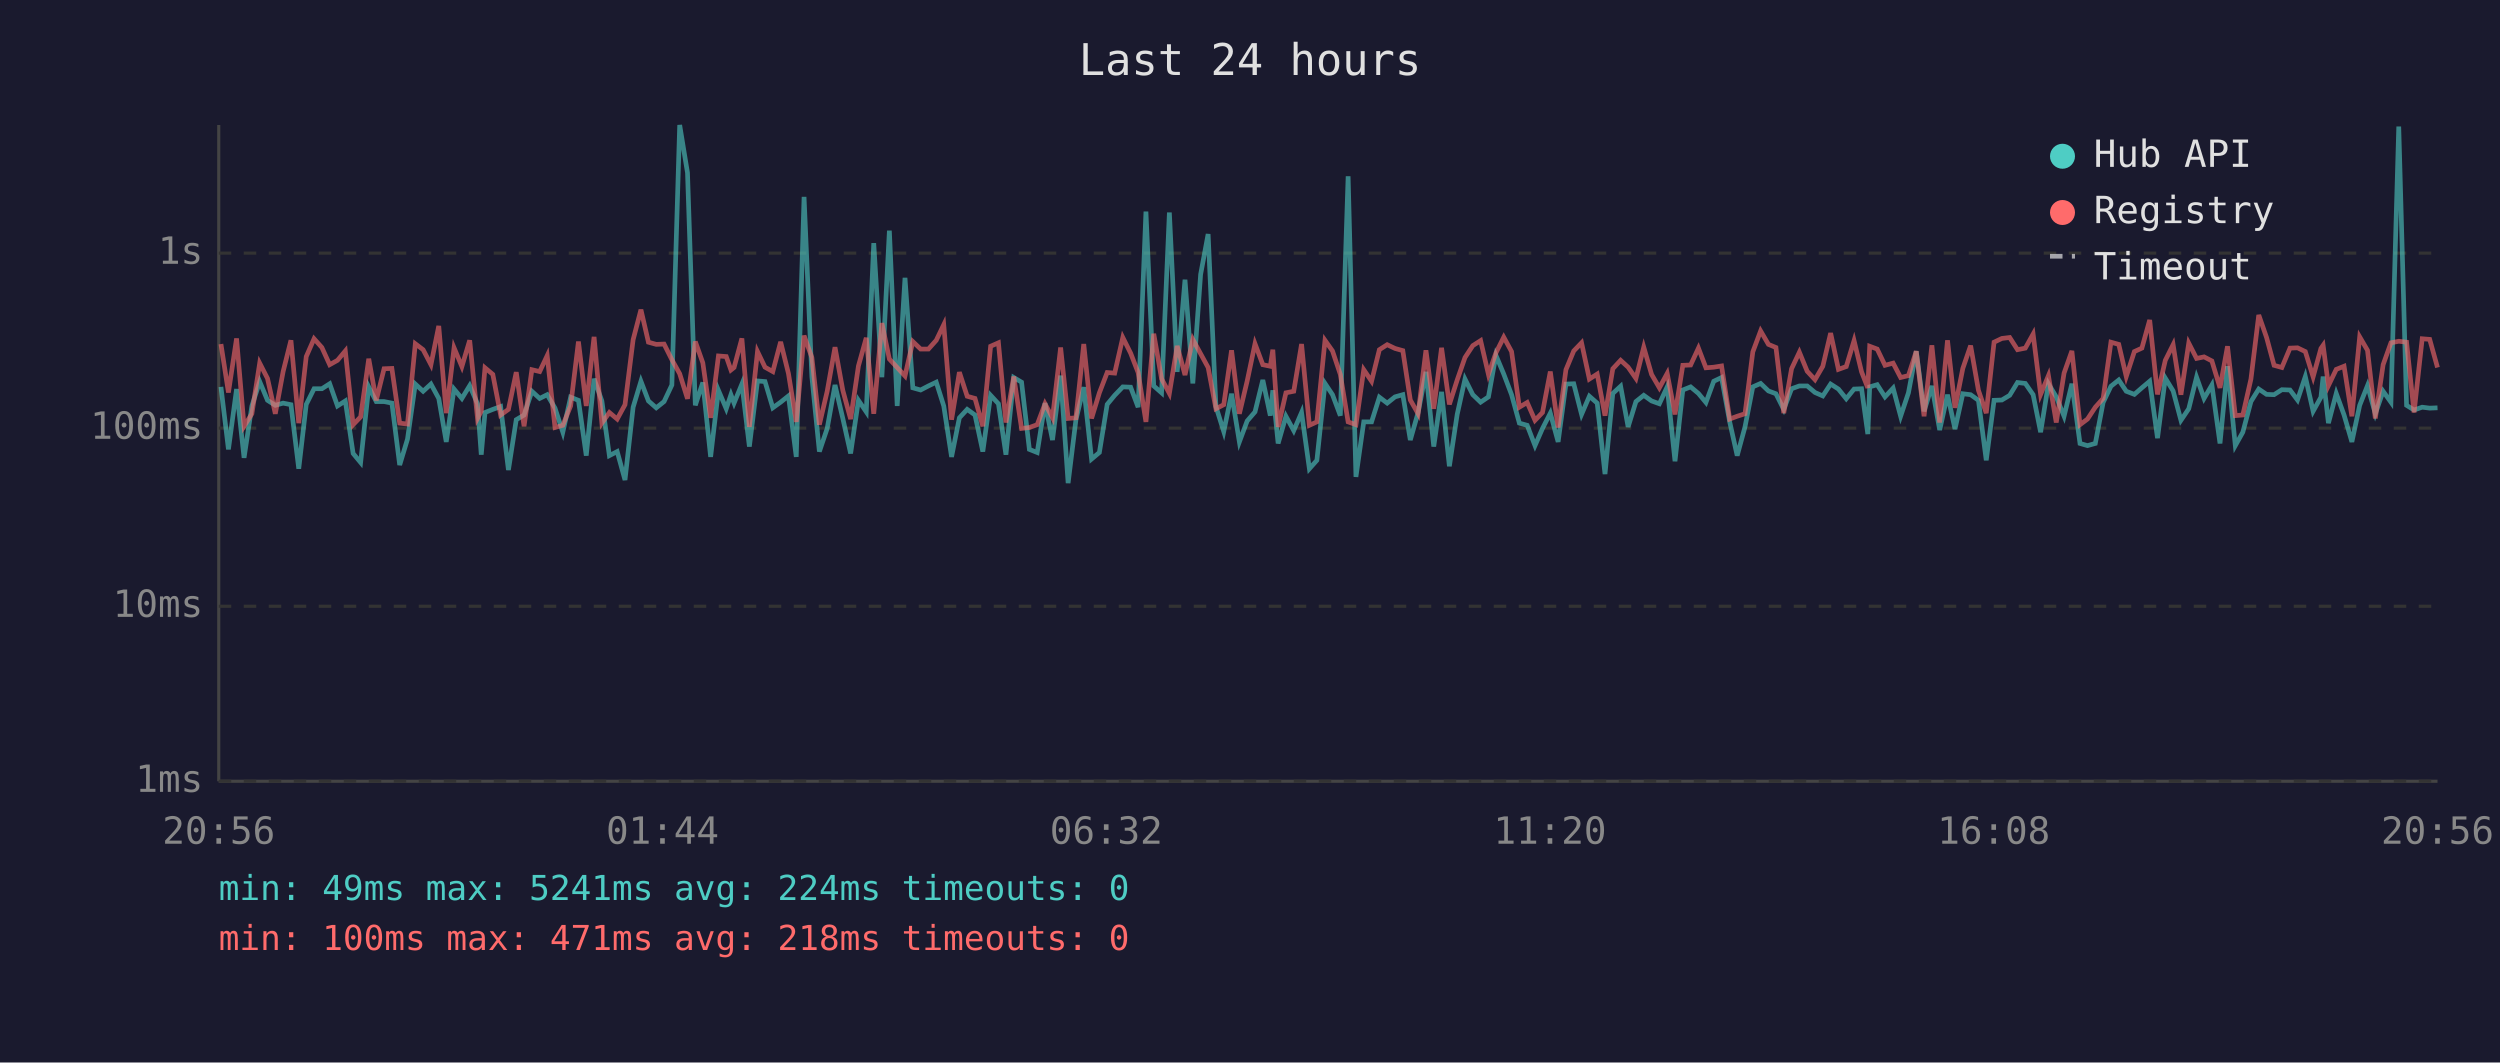
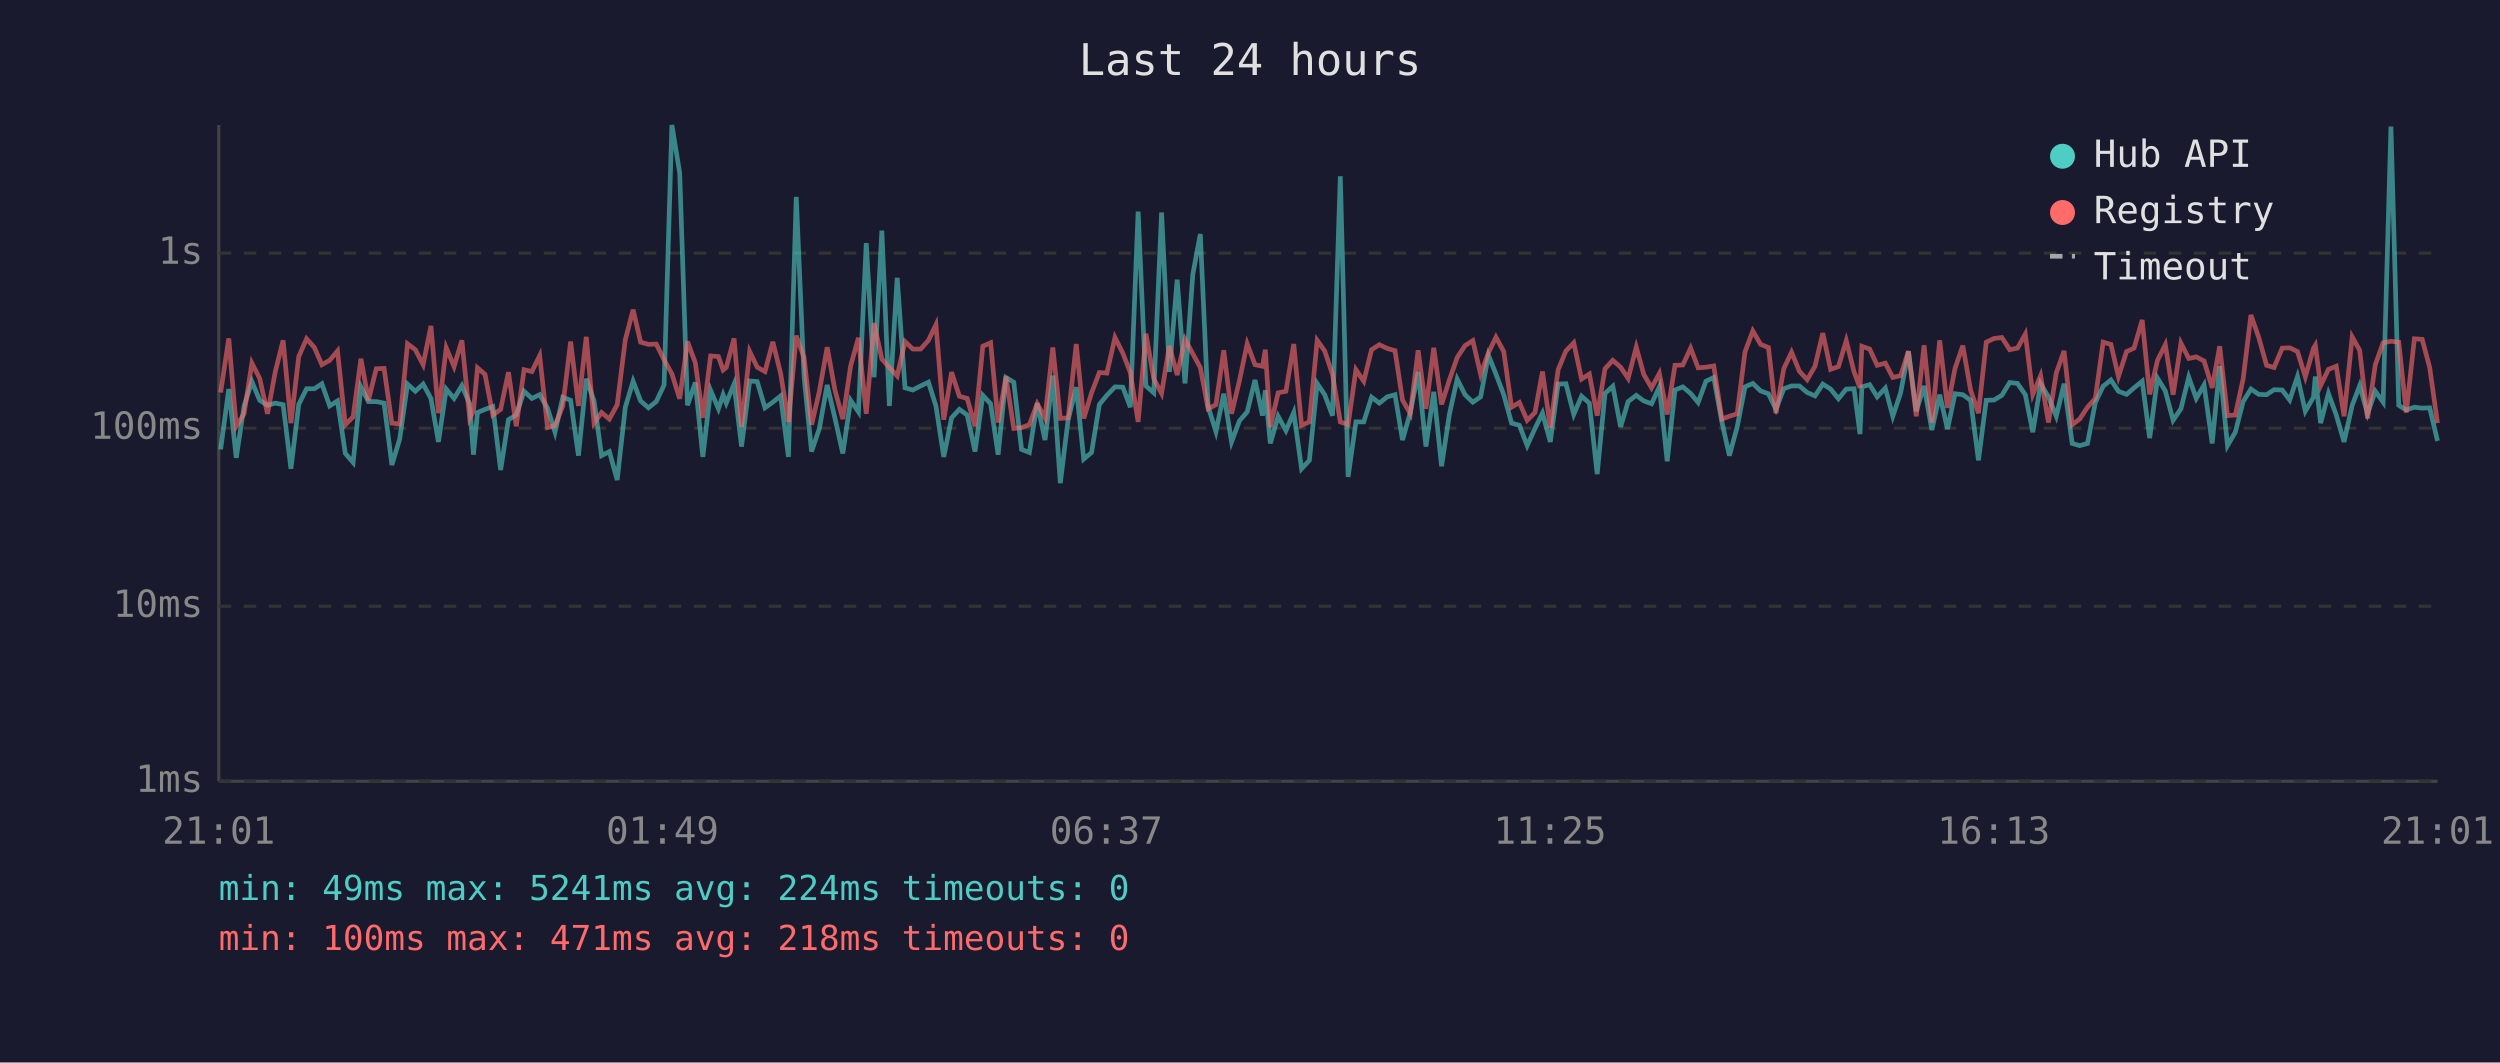
<svg xmlns="http://www.w3.org/2000/svg" viewBox="0 0 800 340" font-family="monospace" font-size="12">
  <rect width="800" height="340" fill="#1a1a2e" />
  <text x="400" y="24" fill="#e0e0e0" font-size="14" text-anchor="middle">Last 24 hours</text>
  <line x1="70" y1="40" x2="70" y2="250" stroke="#444" stroke-width="1" />
  <line x1="70" y1="250" x2="780" y2="250" stroke="#444" stroke-width="1" />
  <line x1="70" y1="250" x2="780" y2="250" stroke="#333" stroke-width="1" stroke-dasharray="4" />
  <text x="65" y="250" fill="#888" text-anchor="end" dominant-baseline="middle">1ms</text>
  <line x1="70" y1="194" x2="780" y2="194" stroke="#333" stroke-width="1" stroke-dasharray="4" />
  <text x="65" y="194" fill="#888" text-anchor="end" dominant-baseline="middle">10ms</text>
  <line x1="70" y1="137" x2="780" y2="137" stroke="#333" stroke-width="1" stroke-dasharray="4" />
  <text x="65" y="137" fill="#888" text-anchor="end" dominant-baseline="middle">100ms</text>
  <line x1="70" y1="81" x2="780" y2="81" stroke="#333" stroke-width="1" stroke-dasharray="4" />
  <text x="65" y="81" fill="#888" text-anchor="end" dominant-baseline="middle">1s</text>
-   <text x="70" y="270" fill="#888" text-anchor="middle">20:56</text>
-   <text x="212" y="270" fill="#888" text-anchor="middle">01:44</text>
-   <text x="354" y="270" fill="#888" text-anchor="middle">06:32</text>
-   <text x="496" y="270" fill="#888" text-anchor="middle">11:20</text>
-   <text x="638" y="270" fill="#888" text-anchor="middle">16:08</text>
-   <text x="780" y="270" fill="#888" text-anchor="middle">20:56</text>
-   <polyline points="70.7,123.8 73.1,143.8 75.7,124.5 78.1,146.5 80.6,129.9 83.1,122.1 85.6,128.1 88.1,129.7 90.6,129.0 93.1,129.5 95.6,150.0 98.0,129.4 100.5,124.4 103.0,124.4 105.5,122.8 108.0,129.9 110.5,128.3 113.0,145.1 115.4,148.0 118.0,123.8 120.4,128.5 122.9,128.5 125.4,129.0 127.9,148.8 130.4,140.5 132.9,122.9 135.4,125.2 137.9,122.9 140.4,127.5 142.8,141.4 145.3,124.5 147.8,127.5 150.3,123.4 152.8,129.2 154.0,145.5 155.2,132.0 157.7,131.0 160.2,130.1 162.7,150.4 165.2,134.3 167.7,132.8 170.2,125.2 172.7,127.5 175.1,126.3 177.6,130.6 180.1,138.3 182.6,127.1 185.1,128.1 187.6,145.8 190.1,121.2 192.6,128.3 195.0,145.8 197.5,144.5 200.0,153.6 202.6,130.3 205.1,122.0 207.5,128.3 210.0,130.5 212.5,128.5 215.0,123.2 217.5,40.0 220.0,55.3 222.5,129.7 224.9,122.4 227.4,146.2 229.9,124.9 232.4,130.8 233.9,126.3 234.9,129.0 237.4,122.9 239.8,142.9 242.4,121.9 244.8,122.1 247.3,130.5 249.8,128.7 252.3,126.7 254.8,146.2 257.3,63.0 259.8,120.6 262.2,144.5 264.7,137.1 267.2,123.2 269.7,133.9 272.2,145.1 274.7,128.1 277.2,131.8 279.6,77.8 282.2,120.7 284.6,73.8 287.1,129.9 289.6,88.9 292.1,124.1 294.6,124.8 297.1,123.5 299.6,122.3 302.0,129.9 304.5,146.2 307.0,133.7 309.5,131.0 312.0,132.8 314.5,144.5 317.0,126.5 319.5,129.2 321.9,145.5 324.4,120.8 326.9,122.3 329.4,143.8 331.9,144.8 334.4,129.0 336.8,140.8 339.4,120.2 341.8,154.6 344.3,134.3 346.8,123.9 349.3,146.9 351.8,144.8 354.3,129.4 356.7,126.5 359.3,123.8 361.8,123.9 364.2,130.3 366.7,67.7 369.2,123.5 371.7,125.7 374.2,68.0 376.7,119.0 379.2,89.5 381.7,122.7 384.2,87.8 386.6,74.9 389.1,130.1 391.6,138.1 394.1,126.0 396.6,141.4 399.1,134.7 401.6,131.8 404.1,121.6 406.5,133.0 407.3,124.9 409.0,141.9 411.5,133.2 414.0,137.8 416.5,132.0 419.0,150.0 421.4,147.3 424.0,122.7 426.4,126.3 428.9,133.0 431.4,56.4 433.9,152.6 436.4,135.0 438.9,135.0 441.4,127.1 443.9,129.0 446.4,127.0 448.9,126.3 451.3,140.8 453.8,132.0 456.3,119.0 458.8,142.9 461.3,125.4 463.8,149.2 466.3,132.6 468.8,121.3 471.3,126.3 473.8,128.7 476.3,127.0 478.7,113.7 481.2,119.7 483.7,126.3 486.2,135.4 488.7,136.1 491.2,142.6 493.6,137.1 496.1,132.2 498.6,141.4 501.1,122.9 503.6,122.8 506.1,132.6 508.6,126.8 511.1,129.0 513.6,151.7 516.1,125.9 518.6,123.6 521.0,136.6 523.5,128.5 526.0,126.5 528.5,128.3 531.0,129.2 533.5,123.8 536.0,147.6 538.5,124.8 541.0,123.8 543.5,125.9 545.9,128.8 548.4,122.0 550.9,120.8 553.5,135.0 555.9,145.8 558.4,136.6 560.9,123.8 563.4,122.7 565.9,125.1 568.3,126.0 570.8,131.0 573.3,124.4 575.8,123.5 578.3,123.5 580.8,125.6 583.3,126.7 585.8,122.9 588.3,124.5 590.8,127.6 593.3,124.5 595.7,124.4 597.7,138.9 598.3,123.8 600.7,123.1 603.2,127.0 605.8,124.2 608.2,133.2 610.7,125.7 613.2,112.4 615.7,131.6 618.2,123.5 620.7,137.6 623.2,126.3 625.6,137.3 628.1,126.0 630.6,126.3 633.1,128.1 635.6,147.3 638.1,128.1 640.6,128.0 643.1,126.5 645.6,122.4 648.1,122.7 650.6,126.3 653.0,138.3 655.5,122.8 658.0,127.0 660.5,133.2 663.0,122.8 665.6,141.9 668.0,142.6 670.5,141.9 673.0,128.8 675.5,123.6 678.0,121.6 680.4,125.2 683.0,126.2 685.4,124.1 687.9,122.0 690.4,140.2 692.9,121.0 695.4,125.1 697.9,134.5 700.4,130.8 702.9,120.7 705.3,127.5 707.8,123.2 710.4,141.9 712.8,117.2 715.3,142.6 717.7,138.3 720.3,128.5 722.8,124.5 725.3,126.2 727.7,126.3 730.2,124.7 732.8,124.8 735.2,128.0 737.7,120.5 740.2,131.6 742.7,127.1 743.4,120.5 745.1,135.4 747.6,125.9 750.1,132.8 752.6,141.4 755.1,129.7 757.6,123.4 760.1,132.4 762.6,125.2 765.1,128.7 767.6,40.5 770.1,129.7 772.5,131.2 775.1,130.3 777.5,130.6 780.0,130.5" fill="none" stroke="#4ecdc4" stroke-width="1.5" opacity="0.6" />
-   <polyline points="70.7,110.1 73.1,125.6 75.7,108.3 78.1,136.4 80.6,132.4 83.1,116.2 85.6,121.1 88.1,132.4 90.6,118.9 93.1,108.9 95.6,135.4 98.0,114.1 100.5,108.4 103.0,111.2 105.5,116.7 108.0,115.3 110.5,112.3 113.0,135.9 115.4,133.4 118.0,114.8 120.4,128.1 122.9,118.0 125.4,117.9 127.9,135.4 130.4,135.7 132.9,110.0 135.4,111.9 137.9,116.7 140.4,104.3 142.8,132.2 145.3,111.3 147.8,117.3 150.3,108.9 152.8,133.9 154.0,131.6 155.2,117.7 157.7,119.8 160.2,132.8 162.7,131.0 165.2,119.1 167.7,136.4 170.2,118.3 172.7,118.9 175.1,113.8 177.6,136.8 180.1,136.1 182.6,129.9 185.1,109.3 187.6,129.9 190.1,107.8 192.6,135.4 195.0,132.0 197.5,134.1 200.0,129.5 202.6,108.7 205.1,99.1 207.5,109.5 210.0,110.2 212.5,110.1 215.0,115.1 217.5,119.6 220.0,127.6 222.5,109.3 224.9,116.1 227.4,133.7 229.9,113.9 232.4,114.1 233.9,118.4 234.9,117.6 237.4,108.3 239.8,136.6 242.4,112.5 244.8,117.5 247.3,118.9 249.8,109.4 252.3,119.5 254.8,135.0 257.3,107.4 259.8,114.4 262.2,135.9 264.7,125.2 267.2,111.1 269.7,124.9 272.2,134.1 274.7,117.1 277.2,108.1 279.6,132.4 282.2,103.4 284.6,114.9 287.1,117.6 289.6,120.3 292.1,109.3 294.6,111.7 297.1,111.7 299.6,108.9 302.0,103.9 304.5,134.3 307.0,119.1 309.5,126.8 312.0,127.5 314.5,136.4 317.0,110.8 319.5,109.7 321.9,135.2 324.4,120.5 326.9,137.1 329.4,136.8 331.9,135.9 334.4,129.2 336.8,133.7 339.4,111.2 341.8,133.9 344.3,133.7 346.8,110.1 349.3,133.9 351.8,125.7 354.3,119.2 356.7,119.4 359.3,108.0 361.8,113.0 364.2,119.2 366.7,135.0 369.2,106.8 371.7,121.2 374.2,125.9 376.7,110.7 379.2,120.0 381.7,108.6 384.2,113.2 386.6,117.6 389.1,130.8 391.6,129.5 394.1,112.1 396.6,132.4 399.1,121.9 401.6,110.0 404.1,116.7 406.5,117.2 407.3,111.9 409.0,136.6 411.5,125.7 414.0,125.2 416.5,110.1 419.0,136.1 421.4,135.0 424.0,108.9 426.4,112.3 428.9,119.8 431.4,135.0 433.9,135.9 436.4,118.3 438.9,122.0 441.4,111.9 443.9,110.3 446.4,111.5 448.9,112.2 451.3,128.0 453.8,132.4 456.3,112.1 458.8,130.8 461.3,111.3 463.8,129.4 466.3,121.6 468.8,114.4 471.3,110.6 473.8,109.0 476.3,119.8 478.7,112.9 481.2,107.9 483.7,112.5 486.2,130.3 488.7,128.8 491.2,134.5 493.6,132.0 496.1,118.9 498.6,136.8 501.1,118.3 503.6,112.3 506.1,109.7 508.6,121.3 511.1,119.7 513.6,133.0 516.1,118.0 518.6,115.3 521.0,117.5 523.5,121.1 526.0,111.1 528.5,119.8 531.0,124.1 533.5,119.5 536.0,132.6 538.5,116.9 541.0,116.8 543.5,111.4 545.9,117.7 548.4,117.5 550.9,117.1 553.5,134.1 555.9,133.2 558.4,132.4 560.9,112.6 563.4,105.9 565.9,110.2 568.3,111.2 570.8,132.2 573.3,118.0 575.8,112.7 578.3,118.8 580.8,121.5 583.3,117.2 585.8,106.6 588.3,118.2 590.8,117.3 593.3,109.0 595.7,119.0 597.7,124.1 598.3,110.8 600.7,111.7 603.2,116.9 605.8,116.2 608.2,120.8 610.7,120.2 613.2,112.4 615.7,133.2 618.2,110.5 620.7,135.2 623.2,108.9 625.6,130.5 628.1,117.9 630.6,110.6 633.1,124.9 635.6,132.2 638.1,109.5 640.6,108.3 643.1,108.0 645.6,111.9 648.1,111.4 650.6,106.9 653.0,126.2 655.5,120.2 658.0,135.2 660.5,119.4 663.0,112.3 665.6,135.9 668.0,134.1 670.5,130.3 673.0,127.5 675.5,109.5 678.0,110.2 680.4,120.5 683.0,112.5 685.4,111.4 687.9,102.4 690.4,126.2 692.9,115.3 695.4,110.3 697.9,126.3 700.4,109.8 702.9,114.7 705.3,114.2 707.8,115.5 710.4,124.1 712.8,110.8 715.3,133.0 717.7,132.8 720.3,121.3 722.8,100.8 725.3,108.0 727.7,116.9 730.2,117.6 732.8,111.4 735.2,111.3 737.7,112.5 740.2,120.6 742.7,111.5 743.4,110.5 745.1,123.4 747.6,118.2 750.1,117.2 752.6,133.2 755.1,107.8 757.6,112.1 760.1,133.9 762.6,116.7 765.1,109.7 767.6,109.2 770.1,109.5 772.5,132.0 775.1,108.4 777.5,108.6 780.0,117.6" fill="none" stroke="#ff6b6b" stroke-width="1.5" opacity="0.6" />
+   <text x="70" y="270" fill="#888" text-anchor="middle">21:01</text>
+   <text x="212" y="270" fill="#888" text-anchor="middle">01:49</text>
+   <text x="354" y="270" fill="#888" text-anchor="middle">06:37</text>
+   <text x="496" y="270" fill="#888" text-anchor="middle">11:25</text>
+   <text x="638" y="270" fill="#888" text-anchor="middle">16:13</text>
+   <text x="780" y="270" fill="#888" text-anchor="middle">21:01</text>
+   <polyline points="70.6,143.8 73.2,124.5 75.6,146.5 78.1,129.9 80.6,122.1 83.1,128.1 85.6,129.7 88.1,129.0 90.6,129.5 93.1,150.0 95.6,129.4 98.1,124.4 100.6,124.4 103.0,122.8 105.5,129.9 108.0,128.3 110.5,145.1 113.0,148.0 115.5,123.8 117.9,128.5 120.4,128.5 122.9,129.0 125.4,148.8 127.9,140.5 130.4,122.9 132.9,125.2 135.4,122.9 137.9,127.5 140.3,141.4 142.8,124.5 145.3,127.5 147.8,123.4 150.3,129.2 151.5,145.5 152.8,132.0 155.2,131.0 157.7,130.1 160.2,150.4 162.7,134.3 165.2,132.8 167.7,125.2 170.2,127.5 172.7,126.3 175.2,130.6 177.6,138.3 180.1,127.1 182.6,128.1 185.1,145.8 187.6,121.2 190.1,128.3 192.5,145.8 195.0,144.5 197.5,153.6 200.1,130.3 202.6,122.0 205.0,128.3 207.5,130.5 210.0,128.5 212.5,123.2 215.0,40.0 217.5,55.3 220.0,129.7 222.5,122.4 224.9,146.2 227.4,124.9 229.9,130.8 231.4,126.3 232.4,129.0 234.9,122.9 237.3,142.9 239.9,121.9 242.3,122.1 244.8,130.5 247.3,128.7 249.8,126.7 252.3,146.2 254.8,63.0 257.3,120.6 259.7,144.5 262.2,137.1 264.7,123.2 267.2,133.9 269.7,145.1 272.2,128.1 274.7,131.8 277.2,77.8 279.7,120.7 282.2,73.8 284.6,129.9 287.1,88.9 289.6,124.1 292.1,124.8 294.6,123.5 297.1,122.3 299.5,129.9 302.0,146.2 304.5,133.7 307.0,131.0 309.5,132.8 312.0,144.5 314.5,126.5 317.0,129.2 319.4,145.5 321.9,120.8 324.4,122.3 326.9,143.8 329.4,144.8 331.9,129.0 334.4,140.8 336.9,120.2 339.3,154.6 341.8,134.3 344.4,123.9 346.8,146.9 349.3,144.8 351.8,129.4 354.2,126.5 356.8,123.8 359.3,123.9 361.7,130.3 364.2,67.7 366.7,123.5 369.2,125.7 371.7,68.0 374.2,119.0 376.7,89.5 379.2,122.7 381.7,87.8 384.1,74.9 386.6,130.1 389.1,138.1 391.6,126.0 394.1,141.4 396.6,134.7 399.1,131.8 401.6,121.6 404.0,133.0 404.9,124.9 406.5,141.9 409.0,133.2 411.5,137.8 414.0,132.0 416.5,150.0 419.0,147.3 421.5,122.7 423.9,126.3 426.4,133.0 428.9,56.4 431.4,152.6 433.9,135.0 436.4,135.0 438.9,127.1 441.4,129.0 443.9,127.0 446.4,126.3 448.8,140.8 451.3,132.0 453.8,119.0 456.3,142.9 458.8,125.4 461.3,149.2 463.8,132.6 466.3,121.3 468.8,126.3 471.3,128.7 473.8,127.0 476.3,113.7 478.7,119.7 481.2,126.3 483.7,135.4 486.2,136.1 488.7,142.6 491.2,137.1 493.6,132.2 496.1,141.4 498.6,122.9 501.1,122.8 503.6,132.6 506.1,126.8 508.6,129.0 511.1,151.7 513.6,125.9 516.1,123.6 518.6,136.6 521.0,128.5 523.6,126.5 526.0,128.3 528.5,129.2 531.0,123.8 533.5,147.6 536.0,124.8 538.5,123.8 541.0,125.9 543.4,128.8 545.9,122.0 548.4,120.8 551.0,135.0 553.4,145.8 555.9,136.6 558.4,123.8 560.9,122.7 563.4,125.1 565.9,126.0 568.3,131.0 570.8,124.4 573.3,123.5 575.8,123.5 578.3,125.6 580.8,126.7 583.3,122.9 585.8,124.5 588.3,127.6 590.8,124.5 593.3,124.4 595.2,138.9 595.8,123.8 598.3,123.1 600.7,127.0 603.3,124.2 605.7,133.2 608.2,125.7 610.7,112.4 613.2,131.6 615.7,123.5 618.2,137.6 620.7,126.3 623.2,137.3 625.6,126.0 628.1,126.3 630.6,128.1 633.1,147.3 635.6,128.1 638.1,128.0 640.6,126.5 643.1,122.4 645.6,122.7 648.1,126.3 650.5,138.3 653.0,122.8 655.5,127.0 658.0,133.2 660.5,122.8 663.1,141.9 665.5,142.6 668.0,141.9 670.5,128.8 673.0,123.6 675.5,121.6 677.9,125.2 680.5,126.2 682.9,124.1 685.5,122.0 687.9,140.2 690.4,121.0 692.9,125.1 695.4,134.5 697.9,130.8 700.4,120.7 702.8,127.5 705.3,123.2 707.9,141.9 710.3,117.2 712.8,142.6 715.3,138.3 717.8,128.5 720.3,124.5 722.8,126.2 725.3,126.3 727.7,124.7 730.3,124.8 732.7,128.0 735.2,120.5 737.7,131.6 740.3,127.1 740.9,120.5 742.6,135.4 745.1,125.9 747.6,132.8 750.1,141.4 752.7,129.7 755.1,123.4 757.6,132.4 760.1,125.2 762.6,128.7 765.1,40.5 767.6,129.7 770.0,131.2 772.6,130.3 775.1,130.6 777.5,130.5 780.0,141.1" fill="none" stroke="#4ecdc4" stroke-width="1.5" opacity="0.6" />
+   <polyline points="70.6,125.6 73.2,108.3 75.6,136.4 78.1,132.4 80.6,116.2 83.1,121.1 85.6,132.4 88.1,118.9 90.6,108.9 93.1,135.4 95.6,114.1 98.1,108.4 100.6,111.2 103.0,116.7 105.5,115.3 108.0,112.3 110.5,135.9 113.0,133.4 115.5,114.8 117.9,128.1 120.4,118.0 122.9,117.9 125.4,135.4 127.9,135.7 130.4,110.0 132.9,111.9 135.4,116.7 137.9,104.3 140.3,132.2 142.8,111.3 145.3,117.3 147.8,108.9 150.3,133.9 151.5,131.6 152.8,117.7 155.2,119.8 157.7,132.8 160.2,131.0 162.7,119.1 165.2,136.4 167.7,118.3 170.2,118.9 172.7,113.8 175.2,136.8 177.6,136.1 180.1,129.9 182.6,109.3 185.1,129.9 187.6,107.8 190.1,135.4 192.5,132.0 195.0,134.1 197.5,129.5 200.1,108.7 202.6,99.1 205.0,109.5 207.5,110.2 210.0,110.1 212.5,115.1 215.0,119.6 217.5,127.6 220.0,109.3 222.5,116.1 224.9,133.7 227.4,113.9 229.9,114.1 231.4,118.4 232.4,117.6 234.9,108.3 237.3,136.6 239.9,112.5 242.3,117.5 244.8,118.9 247.3,109.4 249.8,119.5 252.3,135.0 254.8,107.4 257.3,114.4 259.7,135.9 262.2,125.2 264.7,111.1 267.2,124.9 269.7,134.1 272.2,117.1 274.7,108.1 277.2,132.4 279.7,103.4 282.2,114.9 284.6,117.6 287.1,120.3 289.6,109.3 292.1,111.7 294.6,111.7 297.1,108.9 299.5,103.9 302.0,134.3 304.5,119.1 307.0,126.8 309.5,127.5 312.0,136.4 314.5,110.8 317.0,109.7 319.4,135.2 321.9,120.5 324.4,137.1 326.9,136.8 329.4,135.9 331.9,129.2 334.4,133.7 336.9,111.2 339.3,133.9 341.8,133.7 344.4,110.1 346.8,133.9 349.3,125.7 351.8,119.2 354.2,119.4 356.8,108.0 359.3,113.0 361.7,119.2 364.2,135.0 366.7,106.8 369.2,121.2 371.7,125.9 374.2,110.7 376.7,120.0 379.2,108.6 381.7,113.2 384.1,117.6 386.6,130.8 389.1,129.5 391.6,112.1 394.1,132.4 396.6,121.9 399.1,110.0 401.6,116.7 404.0,117.2 404.9,111.9 406.5,136.6 409.0,125.7 411.5,125.2 414.0,110.1 416.5,136.1 419.0,135.0 421.5,108.9 423.9,112.3 426.4,119.8 428.9,135.0 431.4,135.9 433.9,118.3 436.4,122.0 438.9,111.9 441.4,110.3 443.9,111.5 446.4,112.2 448.8,128.0 451.3,132.4 453.8,112.1 456.3,130.8 458.8,111.3 461.3,129.4 463.8,121.6 466.3,114.4 468.8,110.6 471.3,109.0 473.8,119.8 476.3,112.9 478.7,107.9 481.2,112.5 483.7,130.3 486.2,128.8 488.7,134.5 491.2,132.0 493.6,118.9 496.1,136.8 498.6,118.3 501.1,112.3 503.6,109.7 506.1,121.3 508.6,119.7 511.1,133.0 513.6,118.0 516.1,115.3 518.6,117.5 521.0,121.1 523.6,111.1 526.0,119.8 528.5,124.1 531.0,119.5 533.5,132.6 536.0,116.9 538.5,116.8 541.0,111.4 543.4,117.7 545.9,117.5 548.4,117.1 551.0,134.1 553.4,133.2 555.9,132.4 558.4,112.6 560.9,105.9 563.4,110.2 565.9,111.2 568.3,132.2 570.8,118.0 573.3,112.7 575.8,118.8 578.3,121.5 580.8,117.2 583.3,106.6 585.8,118.2 588.3,117.3 590.8,109.0 593.3,119.0 595.2,124.1 595.8,110.8 598.3,111.7 600.7,116.9 603.3,116.2 605.7,120.8 608.2,120.2 610.7,112.4 613.2,133.2 615.7,110.5 618.2,135.2 620.7,108.9 623.2,130.5 625.6,117.9 628.1,110.6 630.6,124.9 633.1,132.2 635.6,109.5 638.1,108.3 640.6,108.0 643.1,111.9 645.6,111.4 648.1,106.9 650.5,126.2 653.0,120.2 655.5,135.2 658.0,119.4 660.5,112.3 663.1,135.9 665.5,134.1 668.0,130.3 670.5,127.5 673.0,109.5 675.5,110.2 677.9,120.5 680.5,112.5 682.9,111.4 685.5,102.4 687.9,126.2 690.4,115.3 692.9,110.3 695.4,126.3 697.9,109.8 700.4,114.7 702.8,114.2 705.3,115.5 707.9,124.1 710.3,110.8 712.8,133.0 715.3,132.8 717.8,121.3 720.3,100.8 722.8,108.0 725.3,116.9 727.7,117.6 730.3,111.4 732.7,111.3 735.2,112.5 737.7,120.6 740.3,111.5 740.9,110.5 742.6,123.4 745.1,118.2 747.6,117.2 750.1,133.2 752.7,107.8 755.1,112.1 757.6,133.9 760.1,116.7 762.6,109.7 765.1,109.2 767.6,109.5 770.0,132.0 772.6,108.4 775.1,108.6 777.5,117.6 780.0,135.4" fill="none" stroke="#ff6b6b" stroke-width="1.5" opacity="0.6" />
  <circle cx="660" cy="50" r="4" fill="#4ecdc4" />
  <text x="670" y="50" fill="#e0e0e0" dominant-baseline="middle">Hub API</text>
  <circle cx="660" cy="68" r="4" fill="#ff6b6b" />
  <text x="670" y="68" fill="#e0e0e0" dominant-baseline="middle">Registry</text>
  <line x1="656" y1="82" x2="664" y2="82" stroke="#e0e0e0" stroke-width="1.5" stroke-dasharray="4,3" opacity="0.7" />
  <text x="670" y="86" fill="#e0e0e0" dominant-baseline="middle">Timeout</text>
  <text x="70" y="288" fill="#4ecdc4" font-size="11">min: 49ms  max: 5241ms  avg: 224ms  timeouts: 0</text>
  <text x="70" y="304" fill="#ff6b6b" font-size="11">min: 100ms  max: 471ms  avg: 218ms  timeouts: 0</text>
</svg>
